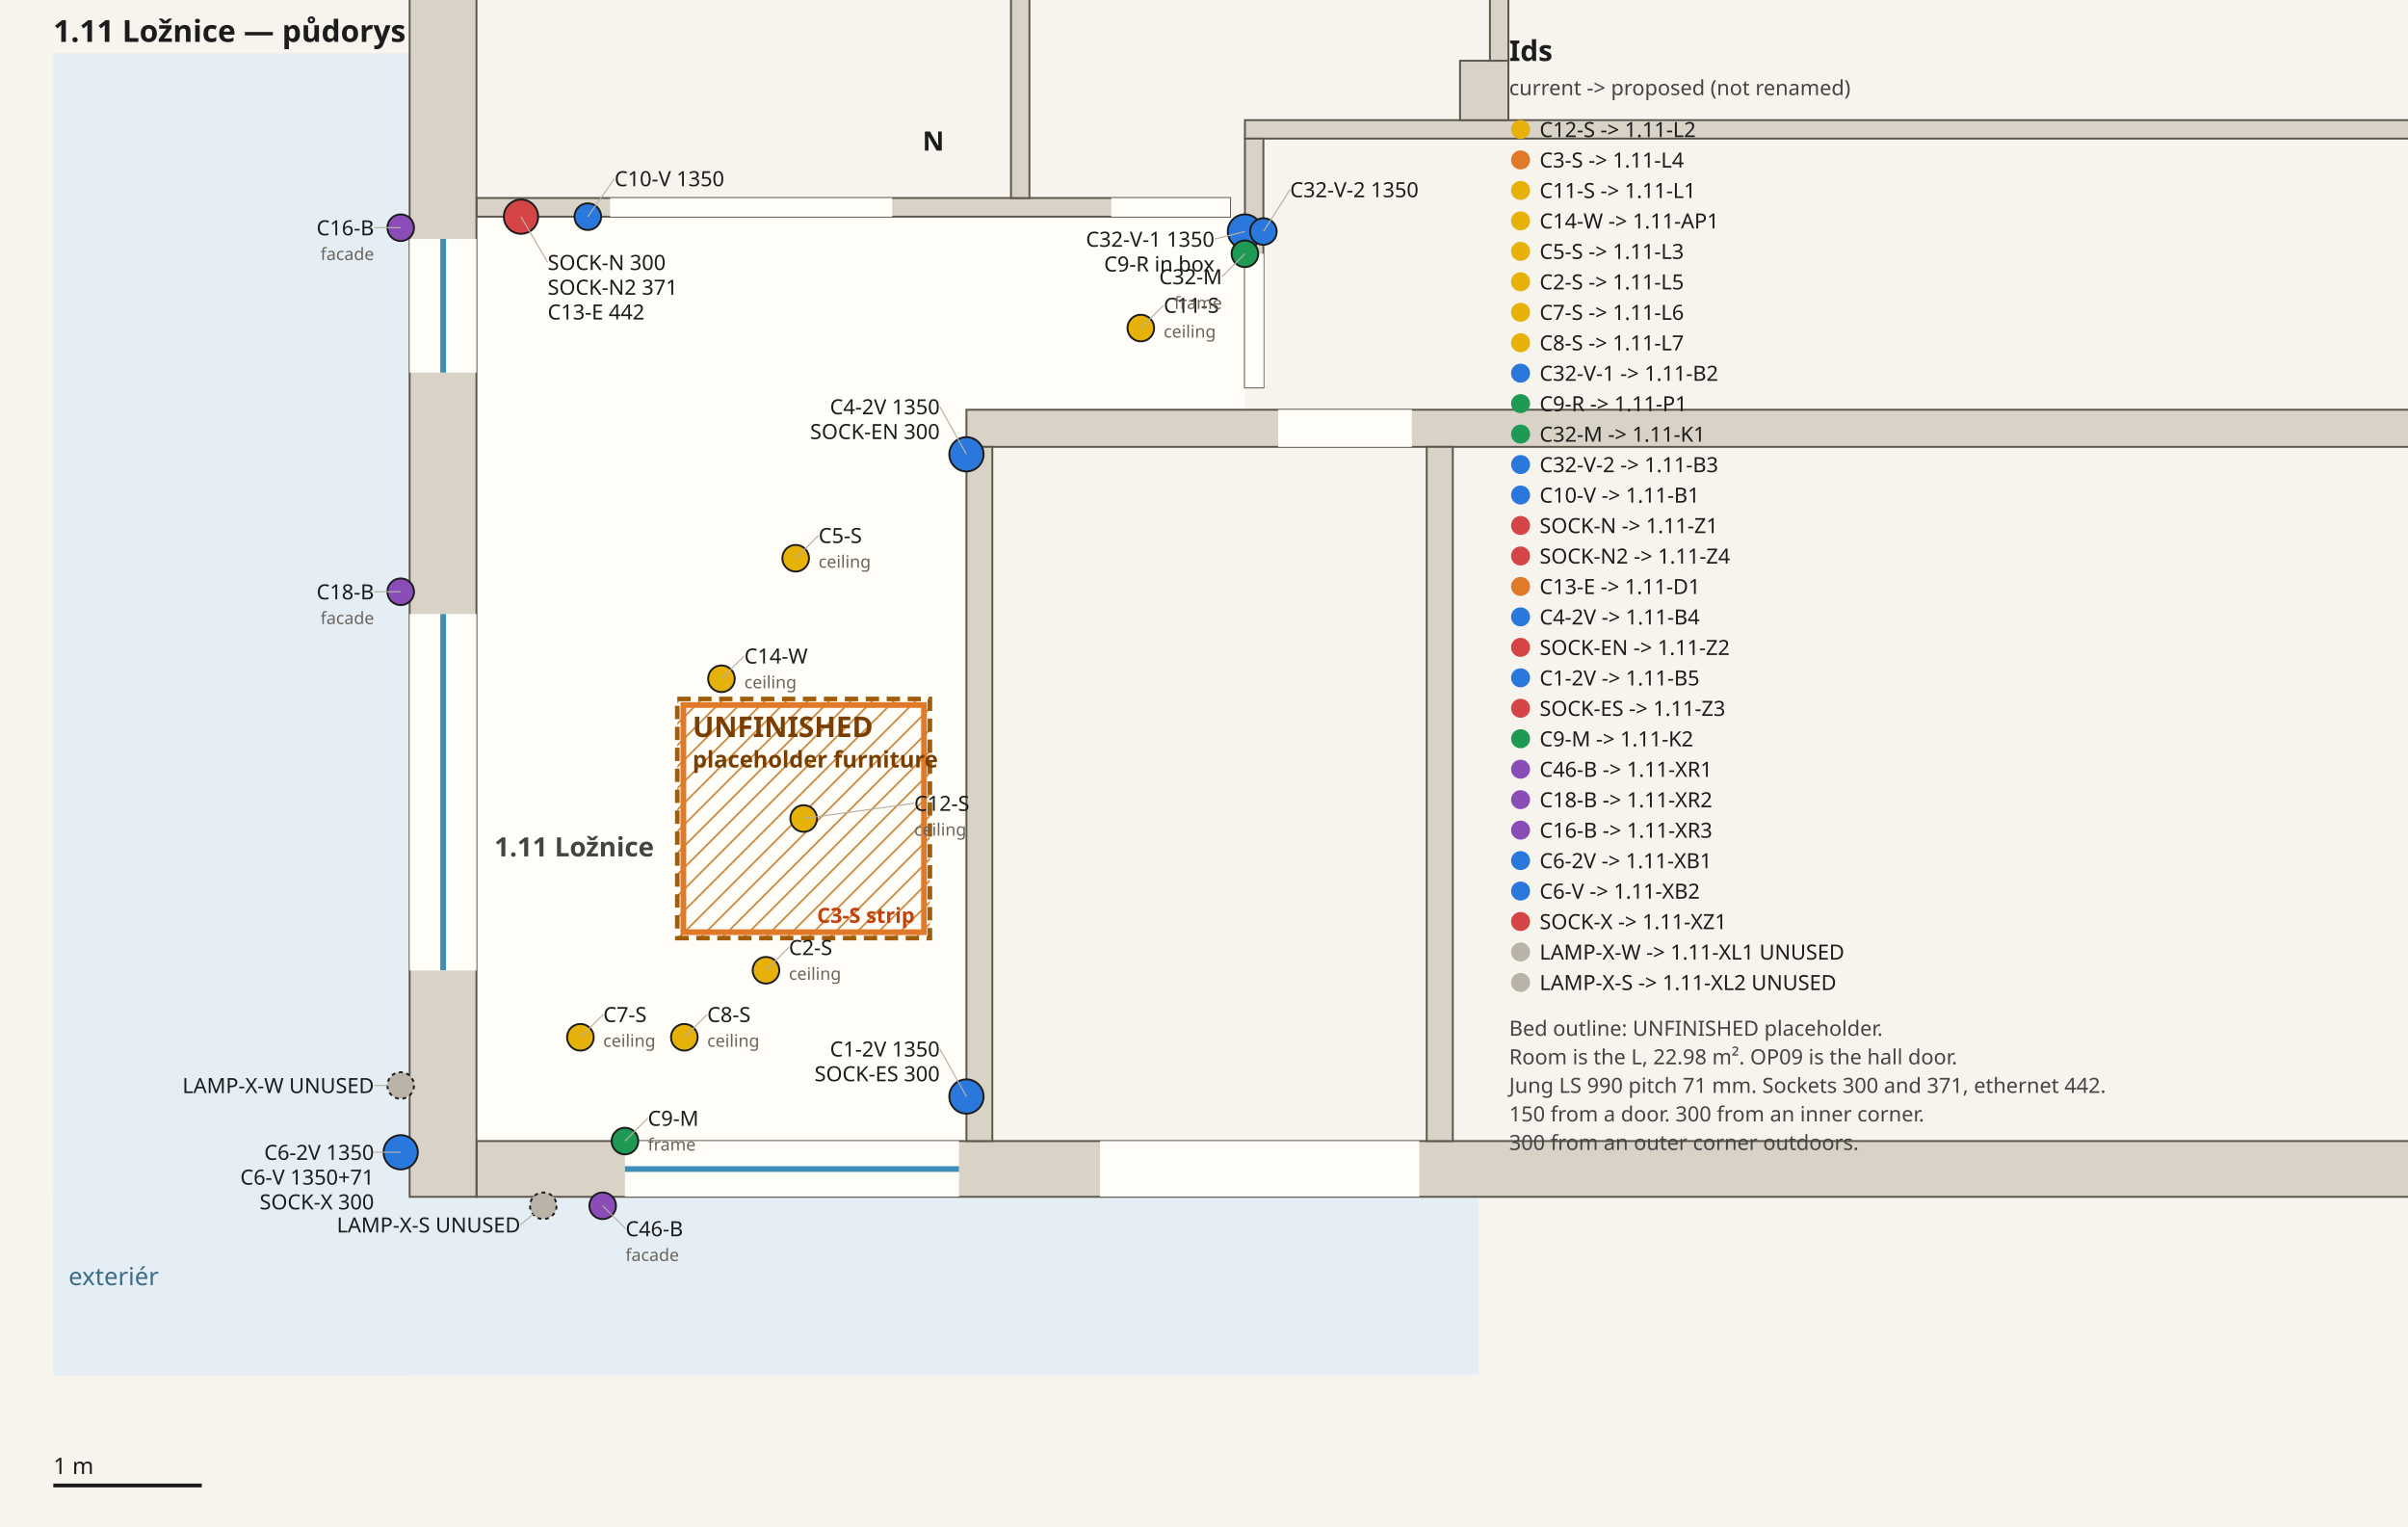
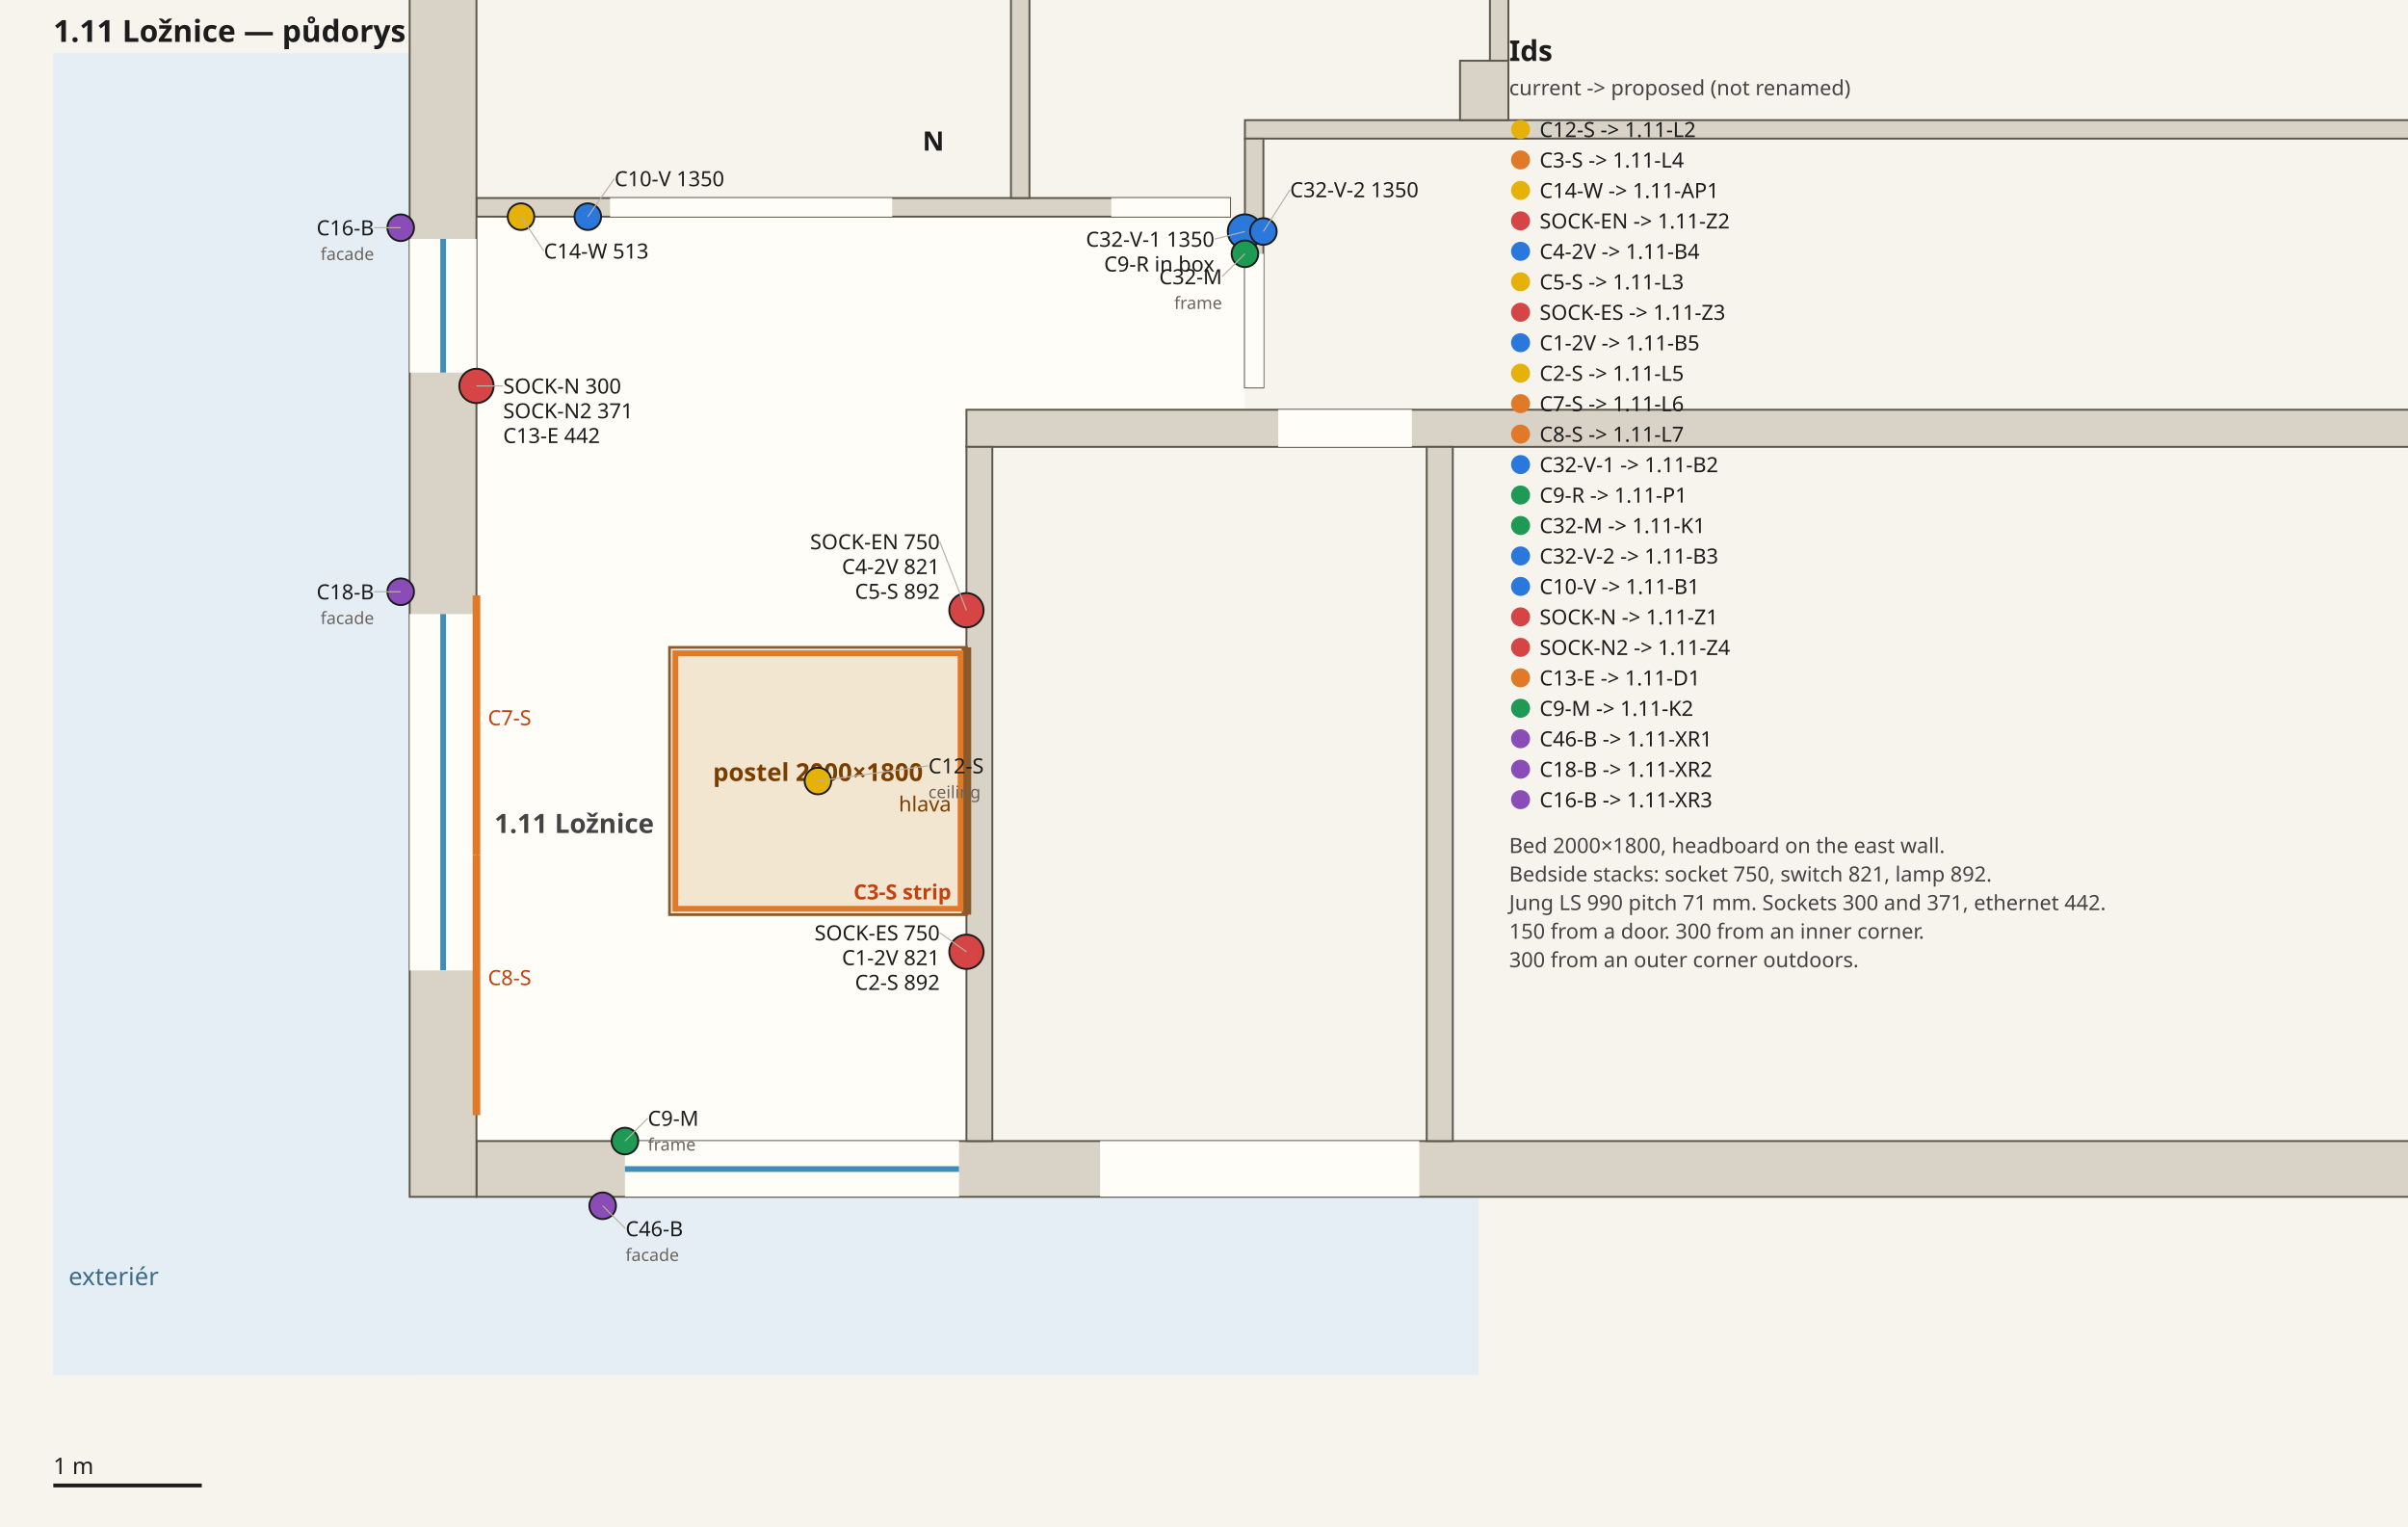
<svg xmlns="http://www.w3.org/2000/svg" width="1265" height="802" viewBox="0 0 1265 802" font-family="ui-sans-serif, sans-serif">
  <defs>
    <pattern id="gap" width="9" height="9" patternUnits="userSpaceOnUse" patternTransform="rotate(45)">
      <line x1="0" y1="0" x2="0" y2="9" stroke="#c4b49a" stroke-width="1.4" />
    </pattern>
    <pattern id="unfin" width="8" height="8" patternUnits="userSpaceOnUse" patternTransform="rotate(45)">
      <line x1="0" y1="0" x2="0" y2="8" stroke="#c47b2b" stroke-width="1.6" />
    </pattern>
  </defs>
  <rect width="1265" height="802" fill="#f7f4ee" />
  <rect x="28.0" y="28.0" width="187.2" height="694.2" fill="#e4eef4" />
  <rect x="28.0" y="628.6" width="748.8" height="93.6" fill="#e4eef4" />
  <text x="36" y="675" fill="#3d6d86" font-size="13">exteriér</text>
  <polygon points="250.3,599.3 507.7,599.3 507.7,215.2 654.0,215.2 654.0,113.8 250.3,113.8" fill="#fffdf8" stroke="none" />
  <polygon points="250.3,628.6 250.3,599.3 1580.2,599.3 1580.2,628.6" fill="#d9d3c7" stroke="#5c564c" stroke-width="1" />
  <polygon points="521.3,234.7 507.7,234.7 507.7,215.2 1584.1,215.2 1584.1,234.7" fill="#d9d3c7" stroke="#5c564c" stroke-width="1" />
  <polygon points="250.3,113.8 250.3,104.0 646.2,104.0 646.2,113.8" fill="#d9d3c7" stroke="#5c564c" stroke-width="1" />
  <polygon points="663.7,72.8 654.0,72.8 654.0,63.1 1324.8,63.1 1324.8,72.8" fill="#d9d3c7" stroke="#5c564c" stroke-width="1" />
  <polygon points="250.3,599.3 250.3,628.6 215.2,628.6 215.2,-100.7 250.3,-100.7" fill="#d9d3c7" stroke="#5c564c" stroke-width="1" />
  <polygon points="521.3,599.3 507.7,599.3 507.7,234.7 521.3,234.7" fill="#d9d3c7" stroke="#5c564c" stroke-width="1" />
  <polygon points="540.8,104.0 531.1,104.0 531.1,-100.7 540.8,-100.7" fill="#d9d3c7" stroke="#5c564c" stroke-width="1" />
  <polygon points="663.7,203.5 654.0,203.5 654.0,72.8 663.7,72.8" fill="#d9d3c7" stroke="#5c564c" stroke-width="1" />
  <polygon points="763.2,599.3 749.5,599.3 749.5,234.7 763.2,234.7" fill="#d9d3c7" stroke="#5c564c" stroke-width="1" />
  <polygon points="792.4,63.1 767.0,63.1 767.0,31.9 792.4,31.9" fill="#d9d3c7" stroke="#5c564c" stroke-width="1" />
  <polygon points="792.4,31.9 782.7,31.9 782.7,-100.7 792.4,-100.7" fill="#d9d3c7" stroke="#5c564c" stroke-width="1" />
  <rect x="215.2" y="322.5" width="35.1" height="187.2" fill="#fffdf8" stroke="none" />
  <line x1="232.8" y1="509.6" x2="232.8" y2="322.5" stroke="#3d8eb8" stroke-width="3" />
  <rect x="215.2" y="125.5" width="35.1" height="70.2" fill="#fffdf8" stroke="none" />
  <line x1="232.8" y1="195.7" x2="232.8" y2="125.5" stroke="#3d8eb8" stroke-width="3" />
  <rect x="320.5" y="104.0" width="148.2" height="9.8" fill="#fffdf8" stroke="none" />
  <rect x="328.3" y="599.3" width="175.5" height="29.2" fill="#fffdf8" stroke="none" />
  <line x1="328.3" y1="614.0" x2="503.8" y2="614.0" stroke="#3d8eb8" stroke-width="3" />
  <rect x="583.8" y="104.0" width="62.4" height="9.8" fill="#fffdf8" stroke="none" />
  <rect x="577.9" y="599.3" width="167.7" height="29.2" fill="#fffdf8" stroke="none" />
  <rect x="654.0" y="133.3" width="9.8" height="70.2" fill="#fffdf8" stroke="none" />
  <rect x="671.5" y="215.2" width="70.2" height="19.5" fill="#fffdf8" stroke="none" />
-   <rect x="355.8" y="367.1" width="132.7" height="125.6" fill="url(#unfin)" stroke="#a15c07" stroke-width="2.4" stroke-dasharray="7 4" />
-   <rect x="359.0" y="370.3" width="126.4" height="119.3" fill="none" stroke="#e07a28" stroke-width="3" />
-   <text x="363.8" y="387.1" text-anchor="start" fill="#7a3e00" font-size="15" font-weight="700">UNFINISHED</text>
-   <text x="363.8" y="403.1" text-anchor="start" fill="#7a3e00" font-size="12" font-weight="700">placeholder furniture</text>
-   <text x="480.5" y="484.7" text-anchor="end" fill="#c2410c" font-size="11" font-weight="600">C3-S strip</text>
-   <text x="259.7" y="449.8" fill="#444" font-size="14" font-weight="600">1.11 Ložnice</text>
-   <circle cx="422.2" cy="429.9" r="7" fill="#e6b20a" stroke="#1c1c1c" stroke-width="1" />
-   <line x1="422.2" y1="429.9" x2="480.2" y2="421.9" stroke="#b7b1a6" stroke-width="0.6" />
-   <text x="480.2" y="425.9" text-anchor="start" font-size="11" fill="#1c1c1c">C12-S</text>
-   <text x="480.2" y="438.9" text-anchor="start" font-size="9" fill="#6b645c">ceiling</text>
-   <circle cx="599.3" cy="172.3" r="7" fill="#e6b20a" stroke="#1c1c1c" stroke-width="1" />
-   <line x1="599.3" y1="172.3" x2="611.3" y2="160.3" stroke="#b7b1a6" stroke-width="0.6" />
-   <text x="611.3" y="164.3" text-anchor="start" font-size="11" fill="#1c1c1c">C11-S</text>
-   <text x="611.3" y="177.3" text-anchor="start" font-size="9" fill="#6b645c">ceiling</text>
-   <circle cx="379.0" cy="356.5" r="7" fill="#e6b20a" stroke="#1c1c1c" stroke-width="1" />
-   <line x1="379.0" y1="356.5" x2="391.0" y2="344.5" stroke="#b7b1a6" stroke-width="0.6" />
-   <text x="391.0" y="348.5" text-anchor="start" font-size="11" fill="#1c1c1c">C14-W</text>
-   <text x="391.0" y="361.5" text-anchor="start" font-size="9" fill="#6b645c">ceiling</text>
-   <circle cx="418.0" cy="293.2" r="7" fill="#e6b20a" stroke="#1c1c1c" stroke-width="1" />
-   <line x1="418.0" y1="293.2" x2="430.0" y2="281.2" stroke="#b7b1a6" stroke-width="0.6" />
-   <text x="430.0" y="285.2" text-anchor="start" font-size="11" fill="#1c1c1c">C5-S</text>
-   <text x="430.0" y="298.2" text-anchor="start" font-size="9" fill="#6b645c">ceiling</text>
-   <circle cx="402.4" cy="509.6" r="7" fill="#e6b20a" stroke="#1c1c1c" stroke-width="1" />
-   <line x1="402.4" y1="509.6" x2="414.4" y2="497.6" stroke="#b7b1a6" stroke-width="0.6" />
-   <text x="414.4" y="501.6" text-anchor="start" font-size="11" fill="#1c1c1c">C2-S</text>
-   <text x="414.4" y="514.6" text-anchor="start" font-size="9" fill="#6b645c">ceiling</text>
-   <circle cx="304.9" cy="544.8" r="7" fill="#e6b20a" stroke="#1c1c1c" stroke-width="1" />
-   <line x1="304.9" y1="544.8" x2="316.9" y2="532.8" stroke="#b7b1a6" stroke-width="0.6" />
-   <text x="316.9" y="536.8" text-anchor="start" font-size="11" fill="#1c1c1c">C7-S</text>
-   <text x="316.9" y="549.8" text-anchor="start" font-size="9" fill="#6b645c">ceiling</text>
-   <circle cx="359.5" cy="544.8" r="7" fill="#e6b20a" stroke="#1c1c1c" stroke-width="1" />
-   <line x1="359.5" y1="544.8" x2="371.5" y2="532.8" stroke="#b7b1a6" stroke-width="0.6" />
-   <text x="371.5" y="536.8" text-anchor="start" font-size="11" fill="#1c1c1c">C8-S</text>
-   <text x="371.5" y="549.8" text-anchor="start" font-size="9" fill="#6b645c">ceiling</text>
+   <rect x="351.7" y="340.0" width="156.0" height="140.4" fill="#f3e6d0" stroke="#8a5a2a" stroke-width="1.4" />
+   <line x1="507.7" y1="480.4" x2="507.7" y2="340.0" stroke="#8a5a2a" stroke-width="5" />
+   <rect x="354.8" y="343.1" width="149.8" height="134.2" fill="none" stroke="#e07a28" stroke-width="3" />
+   <text x="429.7" y="410.2" text-anchor="middle" fill="#7a3e00" font-size="13" font-weight="700">postel 2000×1800</text>
+   <text x="499.7" y="426.2" text-anchor="end" fill="#7a3e00" font-size="11">hlava</text>
+   <text x="499.7" y="472.4" text-anchor="end" fill="#c2410c" font-size="11" font-weight="600">C3-S strip</text>
+   <line x1="250.3" y1="449.2" x2="250.3" y2="312.7" stroke="#e07a28" stroke-width="4" />
+   <text x="256.3" y="380.9" font-size="11" fill="#c2410c">C7-S</text>
+   <line x1="250.3" y1="585.7" x2="250.3" y2="449.2" stroke="#e07a28" stroke-width="4" />
+   <text x="256.3" y="517.4" font-size="11" fill="#c2410c">C8-S</text>
+   <text x="259.7" y="437.5" fill="#444" font-size="14" font-weight="600">1.11 Ložnice</text>
+   <circle cx="429.7" cy="410.2" r="7" fill="#e6b20a" stroke="#1c1c1c" stroke-width="1" />
+   <line x1="429.7" y1="410.2" x2="487.7" y2="402.2" stroke="#b7b1a6" stroke-width="0.6" />
+   <text x="487.7" y="406.2" text-anchor="start" font-size="11" fill="#1c1c1c">C12-S</text>
+   <text x="487.7" y="419.2" text-anchor="start" font-size="9" fill="#6b645c">ceiling</text>
+   <circle cx="273.7" cy="113.8" r="7" fill="#e6b20a" stroke="#1c1c1c" stroke-width="1" />
+   <line x1="273.7" y1="113.8" x2="285.7" y2="131.8" stroke="#b7b1a6" stroke-width="0.6" />
+   <text x="285.7" y="135.8" text-anchor="start" font-size="11" fill="#1c1c1c">C14-W 513</text>
+   <circle cx="507.7" cy="320.5" r="9" fill="#d64545" stroke="#1c1c1c" stroke-width="1" />
+   <line x1="507.7" y1="320.5" x2="493.7" y2="284.5" stroke="#b7b1a6" stroke-width="0.6" />
+   <text x="493.7" y="288.5" text-anchor="end" font-size="11" fill="#1c1c1c">SOCK-EN 750</text>
+   <text x="493.7" y="301.5" text-anchor="end" font-size="11" fill="#1c1c1c">C4-2V 821</text>
+   <text x="493.7" y="314.5" text-anchor="end" font-size="11" fill="#1c1c1c">C5-S 892</text>
+   <circle cx="507.7" cy="499.9" r="9" fill="#d64545" stroke="#1c1c1c" stroke-width="1" />
+   <line x1="507.7" y1="499.9" x2="493.7" y2="489.9" stroke="#b7b1a6" stroke-width="0.6" />
+   <text x="493.7" y="493.9" text-anchor="end" font-size="11" fill="#1c1c1c">SOCK-ES 750</text>
+   <text x="493.7" y="506.9" text-anchor="end" font-size="11" fill="#1c1c1c">C1-2V 821</text>
+   <text x="493.7" y="519.9" text-anchor="end" font-size="11" fill="#1c1c1c">C2-S 892</text>
  <circle cx="654.0" cy="121.6" r="9" fill="#2a78dc" stroke="#1c1c1c" stroke-width="1" />
  <line x1="654.0" y1="121.6" x2="638.0" y2="125.6" stroke="#b7b1a6" stroke-width="0.6" />
  <text x="638.0" y="129.6" text-anchor="end" font-size="11" fill="#1c1c1c">C32-V-1 1350</text>
  <text x="638.0" y="142.6" text-anchor="end" font-size="11" fill="#1c1c1c">C9-R in box</text>
  <circle cx="654.0" cy="133.3" r="7" fill="#1e9a55" stroke="#1c1c1c" stroke-width="1" />
  <line x1="654.0" y1="133.3" x2="642.0" y2="145.3" stroke="#b7b1a6" stroke-width="0.6" />
  <text x="642.0" y="149.3" text-anchor="end" font-size="11" fill="#1c1c1c">C32-M</text>
  <text x="642.0" y="162.3" text-anchor="end" font-size="9" fill="#6b645c">frame</text>
  <circle cx="663.7" cy="121.6" r="7" fill="#2a78dc" stroke="#1c1c1c" stroke-width="1" />
  <line x1="663.7" y1="121.6" x2="677.7" y2="99.6" stroke="#b7b1a6" stroke-width="0.6" />
  <text x="677.7" y="103.6" text-anchor="start" font-size="11" fill="#1c1c1c">C32-V-2 1350</text>
  <circle cx="308.8" cy="113.8" r="7" fill="#2a78dc" stroke="#1c1c1c" stroke-width="1" />
  <line x1="308.8" y1="113.8" x2="322.8" y2="93.8" stroke="#b7b1a6" stroke-width="0.6" />
  <text x="322.8" y="97.8" text-anchor="start" font-size="11" fill="#1c1c1c">C10-V 1350</text>
-   <circle cx="273.7" cy="113.8" r="9" fill="#d64545" stroke="#1c1c1c" stroke-width="1" />
-   <line x1="273.7" y1="113.8" x2="287.7" y2="137.8" stroke="#b7b1a6" stroke-width="0.6" />
-   <text x="287.7" y="141.8" text-anchor="start" font-size="11" fill="#1c1c1c">SOCK-N 300</text>
-   <text x="287.7" y="154.8" text-anchor="start" font-size="11" fill="#1c1c1c">SOCK-N2 371</text>
-   <text x="287.7" y="167.8" text-anchor="start" font-size="11" fill="#1c1c1c">C13-E 442</text>
-   <circle cx="507.7" cy="238.6" r="9" fill="#2a78dc" stroke="#1c1c1c" stroke-width="1" />
-   <line x1="507.7" y1="238.6" x2="493.7" y2="213.6" stroke="#b7b1a6" stroke-width="0.6" />
-   <text x="493.7" y="217.6" text-anchor="end" font-size="11" fill="#1c1c1c">C4-2V 1350</text>
-   <text x="493.7" y="230.6" text-anchor="end" font-size="11" fill="#1c1c1c">SOCK-EN 300</text>
-   <circle cx="507.7" cy="575.9" r="9" fill="#2a78dc" stroke="#1c1c1c" stroke-width="1" />
-   <line x1="507.7" y1="575.9" x2="493.7" y2="550.9" stroke="#b7b1a6" stroke-width="0.6" />
-   <text x="493.7" y="554.9" text-anchor="end" font-size="11" fill="#1c1c1c">C1-2V 1350</text>
-   <text x="493.7" y="567.9" text-anchor="end" font-size="11" fill="#1c1c1c">SOCK-ES 300</text>
+   <circle cx="250.3" cy="202.7" r="9" fill="#d64545" stroke="#1c1c1c" stroke-width="1" />
+   <line x1="250.3" y1="202.7" x2="264.3" y2="202.7" stroke="#b7b1a6" stroke-width="0.6" />
+   <text x="264.3" y="206.7" text-anchor="start" font-size="11" fill="#1c1c1c">SOCK-N 300</text>
+   <text x="264.3" y="219.7" text-anchor="start" font-size="11" fill="#1c1c1c">SOCK-N2 371</text>
+   <text x="264.3" y="232.7" text-anchor="start" font-size="11" fill="#1c1c1c">C13-E 442</text>
  <circle cx="328.3" cy="599.3" r="7" fill="#1e9a55" stroke="#1c1c1c" stroke-width="1" />
  <line x1="328.3" y1="599.3" x2="340.3" y2="587.3" stroke="#b7b1a6" stroke-width="0.6" />
  <text x="340.3" y="591.3" text-anchor="start" font-size="11" fill="#1c1c1c">C9-M</text>
  <text x="340.3" y="604.3" text-anchor="start" font-size="9" fill="#6b645c">frame</text>
  <circle cx="316.6" cy="633.3" r="7" fill="#8a4db8" stroke="#1c1c1c" stroke-width="1" />
  <line x1="316.6" y1="633.3" x2="328.6" y2="645.3" stroke="#b7b1a6" stroke-width="0.6" />
  <text x="328.6" y="649.3" text-anchor="start" font-size="11" fill="#1c1c1c">C46-B</text>
  <text x="328.6" y="662.3" text-anchor="start" font-size="9" fill="#6b645c">facade</text>
  <circle cx="210.5" cy="310.8" r="7" fill="#8a4db8" stroke="#1c1c1c" stroke-width="1" />
  <line x1="210.5" y1="310.8" x2="196.5" y2="310.8" stroke="#b7b1a6" stroke-width="0.6" />
  <text x="196.5" y="314.8" text-anchor="end" font-size="11" fill="#1c1c1c">C18-B</text>
  <text x="196.5" y="327.8" text-anchor="end" font-size="9" fill="#6b645c">facade</text>
  <circle cx="210.5" cy="119.6" r="7" fill="#8a4db8" stroke="#1c1c1c" stroke-width="1" />
  <line x1="210.5" y1="119.6" x2="196.5" y2="119.6" stroke="#b7b1a6" stroke-width="0.6" />
  <text x="196.5" y="123.6" text-anchor="end" font-size="11" fill="#1c1c1c">C16-B</text>
  <text x="196.5" y="136.6" text-anchor="end" font-size="9" fill="#6b645c">facade</text>
-   <circle cx="210.5" cy="605.2" r="9" fill="#2a78dc" stroke="#1c1c1c" stroke-width="1" />
-   <line x1="210.5" y1="605.2" x2="196.5" y2="605.2" stroke="#b7b1a6" stroke-width="0.6" />
-   <text x="196.5" y="609.2" text-anchor="end" font-size="11" fill="#1c1c1c">C6-2V 1350</text>
-   <text x="196.5" y="622.2" text-anchor="end" font-size="11" fill="#1c1c1c">C6-V 1350+71</text>
-   <text x="196.5" y="635.2" text-anchor="end" font-size="11" fill="#1c1c1c">SOCK-X 300</text>
-   <circle cx="210.5" cy="570.1" r="7" fill="#b9b3a8" stroke="#1c1c1c" stroke-width="1" stroke-dasharray="2 2" />
-   <line x1="210.5" y1="570.1" x2="196.5" y2="570.1" stroke="#b7b1a6" stroke-width="0.6" />
-   <text x="196.5" y="574.1" text-anchor="end" font-size="11" fill="#1c1c1c">LAMP-X-W UNUSED</text>
-   <circle cx="285.4" cy="633.3" r="7" fill="#b9b3a8" stroke="#1c1c1c" stroke-width="1" stroke-dasharray="2 2" />
-   <line x1="285.4" y1="633.3" x2="273.4" y2="643.3" stroke="#b7b1a6" stroke-width="0.6" />
-   <text x="273.4" y="647.3" text-anchor="end" font-size="11" fill="#1c1c1c">LAMP-X-S UNUSED</text>
  <line x1="28.0" y1="780.2" x2="106.0" y2="780.2" stroke="#1c1c1c" stroke-width="2" />
  <text x="28.0" y="774.2" font-size="12" fill="#1c1c1c">1 m</text>
  <text x="496.0" y="79.1" text-anchor="end" font-size="14" font-weight="700" fill="#1c1c1c">N</text>
  <text x="792.8" y="32" font-size="15" font-weight="700" fill="#1c1c1c">Ids</text>
  <text x="792.8" y="50" font-size="11" fill="#444">current  -&gt;  proposed (not renamed)</text>
  <circle cx="798.8" cy="68" r="5" fill="#e6b20a" />
  <text x="808.8" y="72" font-size="11" fill="#1c1c1c">C12-S  -&gt;  1.11-L2</text>
  <circle cx="798.8" cy="84" r="5" fill="#e07a28" />
  <text x="808.8" y="88" font-size="11" fill="#1c1c1c">C3-S  -&gt;  1.11-L4</text>
  <circle cx="798.8" cy="100" r="5" fill="#e6b20a" />
-   <text x="808.8" y="104" font-size="11" fill="#1c1c1c">C11-S  -&gt;  1.11-L1</text>
-   <circle cx="798.8" cy="116" r="5" fill="#e6b20a" />
-   <text x="808.8" y="120" font-size="11" fill="#1c1c1c">C14-W  -&gt;  1.11-AP1</text>
-   <circle cx="798.8" cy="132" r="5" fill="#e6b20a" />
-   <text x="808.8" y="136" font-size="11" fill="#1c1c1c">C5-S  -&gt;  1.11-L3</text>
+   <text x="808.8" y="104" font-size="11" fill="#1c1c1c">C14-W  -&gt;  1.11-AP1</text>
+   <circle cx="798.8" cy="116" r="5" fill="#d64545" />
+   <text x="808.8" y="120" font-size="11" fill="#1c1c1c">SOCK-EN  -&gt;  1.11-Z2</text>
+   <circle cx="798.8" cy="132" r="5" fill="#2a78dc" />
+   <text x="808.8" y="136" font-size="11" fill="#1c1c1c">C4-2V  -&gt;  1.11-B4</text>
  <circle cx="798.8" cy="148" r="5" fill="#e6b20a" />
-   <text x="808.8" y="152" font-size="11" fill="#1c1c1c">C2-S  -&gt;  1.11-L5</text>
-   <circle cx="798.8" cy="164" r="5" fill="#e6b20a" />
-   <text x="808.8" y="168" font-size="11" fill="#1c1c1c">C7-S  -&gt;  1.11-L6</text>
-   <circle cx="798.8" cy="180" r="5" fill="#e6b20a" />
-   <text x="808.8" y="184" font-size="11" fill="#1c1c1c">C8-S  -&gt;  1.11-L7</text>
-   <circle cx="798.8" cy="196" r="5" fill="#2a78dc" />
-   <text x="808.8" y="200" font-size="11" fill="#1c1c1c">C32-V-1  -&gt;  1.11-B2</text>
-   <circle cx="798.8" cy="212" r="5" fill="#1e9a55" />
-   <text x="808.8" y="216" font-size="11" fill="#1c1c1c">C9-R  -&gt;  1.11-P1</text>
-   <circle cx="798.8" cy="228" r="5" fill="#1e9a55" />
-   <text x="808.8" y="232" font-size="11" fill="#1c1c1c">C32-M  -&gt;  1.11-K1</text>
+   <text x="808.8" y="152" font-size="11" fill="#1c1c1c">C5-S  -&gt;  1.11-L3</text>
+   <circle cx="798.8" cy="164" r="5" fill="#d64545" />
+   <text x="808.8" y="168" font-size="11" fill="#1c1c1c">SOCK-ES  -&gt;  1.11-Z3</text>
+   <circle cx="798.8" cy="180" r="5" fill="#2a78dc" />
+   <text x="808.8" y="184" font-size="11" fill="#1c1c1c">C1-2V  -&gt;  1.11-B5</text>
+   <circle cx="798.8" cy="196" r="5" fill="#e6b20a" />
+   <text x="808.8" y="200" font-size="11" fill="#1c1c1c">C2-S  -&gt;  1.11-L5</text>
+   <circle cx="798.8" cy="212" r="5" fill="#e07a28" />
+   <text x="808.8" y="216" font-size="11" fill="#1c1c1c">C7-S  -&gt;  1.11-L6</text>
+   <circle cx="798.8" cy="228" r="5" fill="#e07a28" />
+   <text x="808.8" y="232" font-size="11" fill="#1c1c1c">C8-S  -&gt;  1.11-L7</text>
  <circle cx="798.8" cy="244" r="5" fill="#2a78dc" />
-   <text x="808.8" y="248" font-size="11" fill="#1c1c1c">C32-V-2  -&gt;  1.11-B3</text>
-   <circle cx="798.8" cy="260" r="5" fill="#2a78dc" />
-   <text x="808.8" y="264" font-size="11" fill="#1c1c1c">C10-V  -&gt;  1.11-B1</text>
-   <circle cx="798.8" cy="276" r="5" fill="#d64545" />
-   <text x="808.8" y="280" font-size="11" fill="#1c1c1c">SOCK-N  -&gt;  1.11-Z1</text>
-   <circle cx="798.8" cy="292" r="5" fill="#d64545" />
-   <text x="808.8" y="296" font-size="11" fill="#1c1c1c">SOCK-N2  -&gt;  1.11-Z4</text>
-   <circle cx="798.8" cy="308" r="5" fill="#e07a28" />
-   <text x="808.8" y="312" font-size="11" fill="#1c1c1c">C13-E  -&gt;  1.11-D1</text>
-   <circle cx="798.8" cy="324" r="5" fill="#2a78dc" />
-   <text x="808.8" y="328" font-size="11" fill="#1c1c1c">C4-2V  -&gt;  1.11-B4</text>
+   <text x="808.8" y="248" font-size="11" fill="#1c1c1c">C32-V-1  -&gt;  1.11-B2</text>
+   <circle cx="798.8" cy="260" r="5" fill="#1e9a55" />
+   <text x="808.8" y="264" font-size="11" fill="#1c1c1c">C9-R  -&gt;  1.11-P1</text>
+   <circle cx="798.8" cy="276" r="5" fill="#1e9a55" />
+   <text x="808.8" y="280" font-size="11" fill="#1c1c1c">C32-M  -&gt;  1.11-K1</text>
+   <circle cx="798.8" cy="292" r="5" fill="#2a78dc" />
+   <text x="808.8" y="296" font-size="11" fill="#1c1c1c">C32-V-2  -&gt;  1.11-B3</text>
+   <circle cx="798.8" cy="308" r="5" fill="#2a78dc" />
+   <text x="808.8" y="312" font-size="11" fill="#1c1c1c">C10-V  -&gt;  1.11-B1</text>
+   <circle cx="798.8" cy="324" r="5" fill="#d64545" />
+   <text x="808.8" y="328" font-size="11" fill="#1c1c1c">SOCK-N  -&gt;  1.11-Z1</text>
  <circle cx="798.8" cy="340" r="5" fill="#d64545" />
-   <text x="808.8" y="344" font-size="11" fill="#1c1c1c">SOCK-EN  -&gt;  1.11-Z2</text>
-   <circle cx="798.8" cy="356" r="5" fill="#2a78dc" />
-   <text x="808.8" y="360" font-size="11" fill="#1c1c1c">C1-2V  -&gt;  1.11-B5</text>
-   <circle cx="798.8" cy="372" r="5" fill="#d64545" />
-   <text x="808.8" y="376" font-size="11" fill="#1c1c1c">SOCK-ES  -&gt;  1.11-Z3</text>
-   <circle cx="798.8" cy="388" r="5" fill="#1e9a55" />
-   <text x="808.8" y="392" font-size="11" fill="#1c1c1c">C9-M  -&gt;  1.11-K2</text>
+   <text x="808.8" y="344" font-size="11" fill="#1c1c1c">SOCK-N2  -&gt;  1.11-Z4</text>
+   <circle cx="798.8" cy="356" r="5" fill="#e07a28" />
+   <text x="808.8" y="360" font-size="11" fill="#1c1c1c">C13-E  -&gt;  1.11-D1</text>
+   <circle cx="798.8" cy="372" r="5" fill="#1e9a55" />
+   <text x="808.8" y="376" font-size="11" fill="#1c1c1c">C9-M  -&gt;  1.11-K2</text>
+   <circle cx="798.8" cy="388" r="5" fill="#8a4db8" />
+   <text x="808.8" y="392" font-size="11" fill="#1c1c1c">C46-B  -&gt;  1.11-XR1</text>
  <circle cx="798.8" cy="404" r="5" fill="#8a4db8" />
-   <text x="808.8" y="408" font-size="11" fill="#1c1c1c">C46-B  -&gt;  1.11-XR1</text>
+   <text x="808.8" y="408" font-size="11" fill="#1c1c1c">C18-B  -&gt;  1.11-XR2</text>
  <circle cx="798.8" cy="420" r="5" fill="#8a4db8" />
-   <text x="808.8" y="424" font-size="11" fill="#1c1c1c">C18-B  -&gt;  1.11-XR2</text>
-   <circle cx="798.8" cy="436" r="5" fill="#8a4db8" />
-   <text x="808.8" y="440" font-size="11" fill="#1c1c1c">C16-B  -&gt;  1.11-XR3</text>
-   <circle cx="798.8" cy="452" r="5" fill="#2a78dc" />
-   <text x="808.8" y="456" font-size="11" fill="#1c1c1c">C6-2V  -&gt;  1.11-XB1</text>
-   <circle cx="798.8" cy="468" r="5" fill="#2a78dc" />
-   <text x="808.8" y="472" font-size="11" fill="#1c1c1c">C6-V  -&gt;  1.11-XB2</text>
-   <circle cx="798.8" cy="484" r="5" fill="#d64545" />
-   <text x="808.8" y="488" font-size="11" fill="#1c1c1c">SOCK-X  -&gt;  1.11-XZ1</text>
-   <circle cx="798.8" cy="500" r="5" fill="#b9b3a8" />
-   <text x="808.8" y="504" font-size="11" fill="#1c1c1c">LAMP-X-W  -&gt;  1.11-XL1  UNUSED</text>
-   <circle cx="798.8" cy="516" r="5" fill="#b9b3a8" />
-   <text x="808.8" y="520" font-size="11" fill="#1c1c1c">LAMP-X-S  -&gt;  1.11-XL2  UNUSED</text>
-   <text x="792.8" y="544" font-size="11" fill="#444">Bed outline: UNFINISHED placeholder.</text>
-   <text x="792.8" y="559" font-size="11" fill="#444">Room is the L, 22.98 m². OP09 is the hall door.</text>
-   <text x="792.8" y="574" font-size="11" fill="#444">Jung LS 990 pitch 71 mm. Sockets 300 and 371, ethernet 442.</text>
-   <text x="792.8" y="589" font-size="11" fill="#444">150 from a door. 300 from an inner corner.</text>
-   <text x="792.8" y="604" font-size="11" fill="#444">300 from an outer corner outdoors.</text>
+   <text x="808.8" y="424" font-size="11" fill="#1c1c1c">C16-B  -&gt;  1.11-XR3</text>
+   <text x="792.8" y="448" font-size="11" fill="#444">Bed 2000×1800, headboard on the east wall.</text>
+   <text x="792.8" y="463" font-size="11" fill="#444">Bedside stacks: socket 750, switch 821, lamp 892.</text>
+   <text x="792.8" y="478" font-size="11" fill="#444">Jung LS 990 pitch 71 mm. Sockets 300 and 371, ethernet 442.</text>
+   <text x="792.8" y="493" font-size="11" fill="#444">150 from a door. 300 from an inner corner.</text>
+   <text x="792.8" y="508" font-size="11" fill="#444">300 from an outer corner outdoors.</text>
  <text x="28.0" y="22" font-size="16" font-weight="700" fill="#1c1c1c">1.11 Ložnice — půdorys</text>
</svg>
